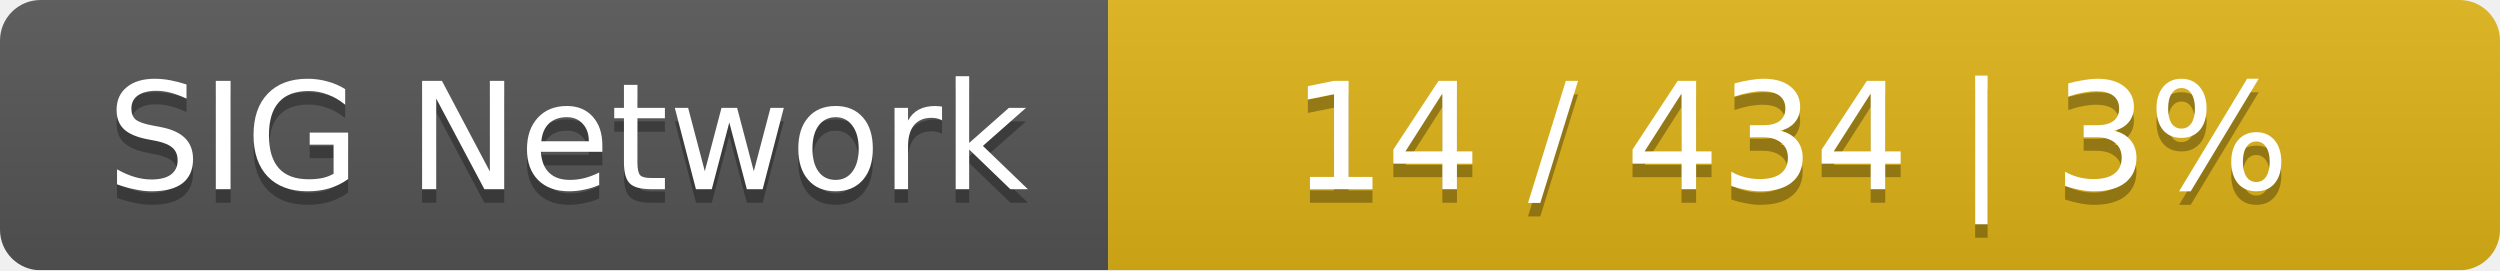
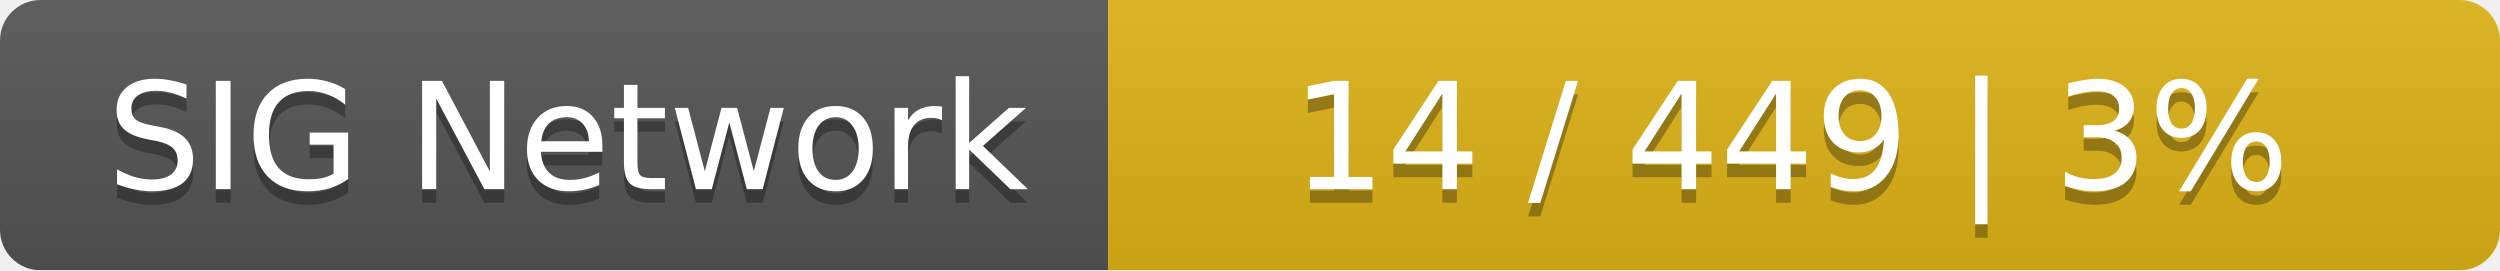
<svg xmlns="http://www.w3.org/2000/svg" width="185" height="20">
  <linearGradient id="smooth" x2="0" y2="100%">
    <stop offset="0" stop-color="#bbb" stop-opacity=".1" />
    <stop offset="1" stop-opacity=".1" />
  </linearGradient>
  <mask id="round">
    <rect width="185" height="20" rx="3" fill="#fff" />
  </mask>
  <g mask="url(#round)">
    <rect width="82" height="20" fill="#555" />
    <rect x="82" width="103" height="20" fill="#dfb317" />
    <rect width="185" height="20" fill="url(#smooth)" />
  </g>
  <g fill="#fff" text-anchor="middle" font-family="DejaVu Sans,Verdana,Geneva,sans-serif" font-size="11">
    <text x="42" y="15" fill="#010101" fill-opacity=".3">SIG Network</text>
    <text x="42" y="14">SIG Network</text>
-     <text x="132.5" y="15" fill="#010101" fill-opacity=".3">14 / 434    |    3%</text>
-     <text x="132.5" y="14">14 / 434    |    3%</text>
+     <text x="132.5" y="15" fill="#010101" fill-opacity=".3">14 / 449    |    3%</text>
+     <text x="132.5" y="14">14 / 449    |    3%</text>
  </g>
</svg>
